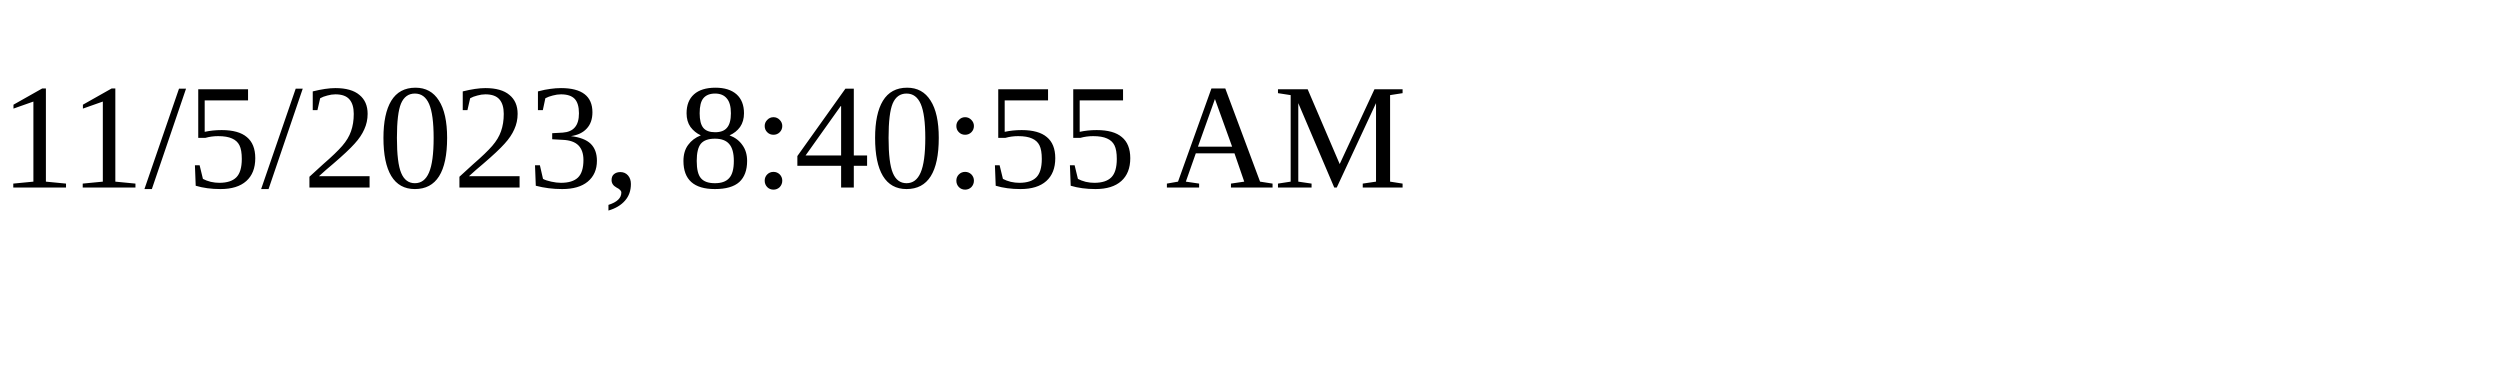
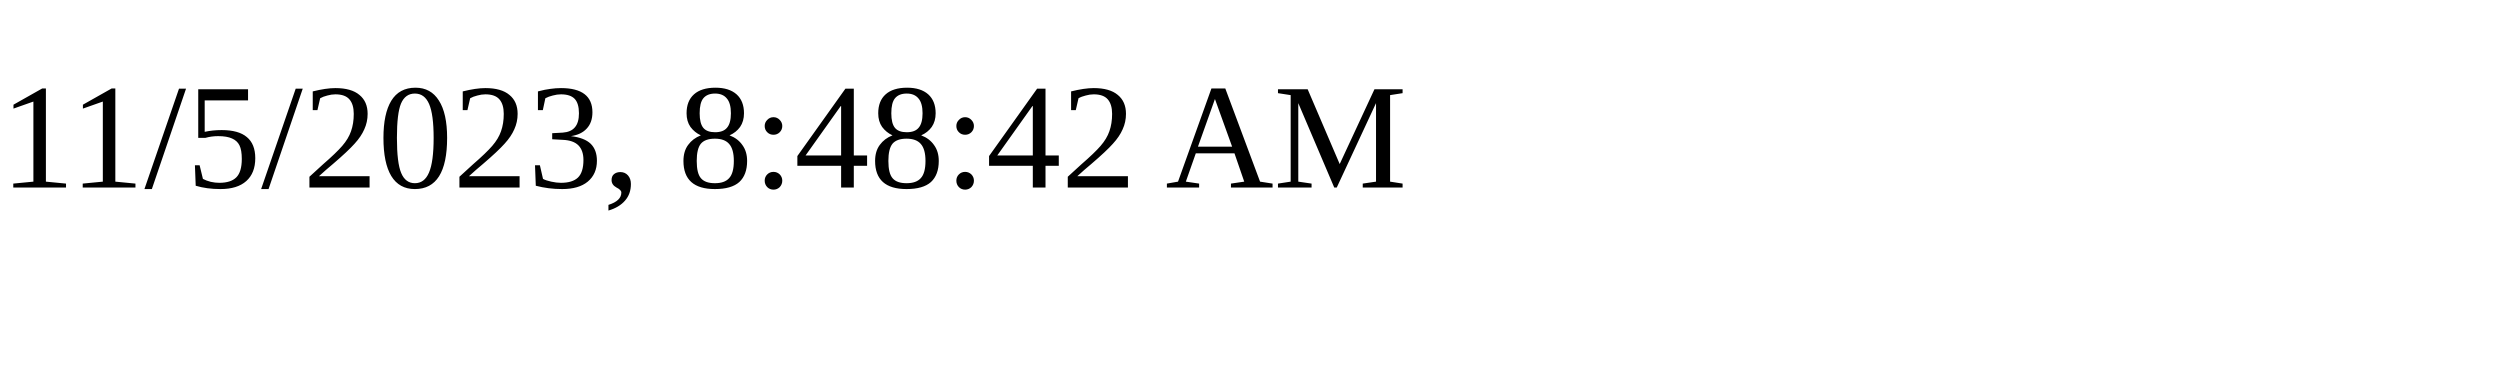
<svg xmlns="http://www.w3.org/2000/svg" height="30" width="200">
-   <text x="0" y="15">11/5/2023, 8:40:55 AM</text>
+   <text x="0" y="15">11/5/2023, 8:48:42 AM</text>
</svg>
